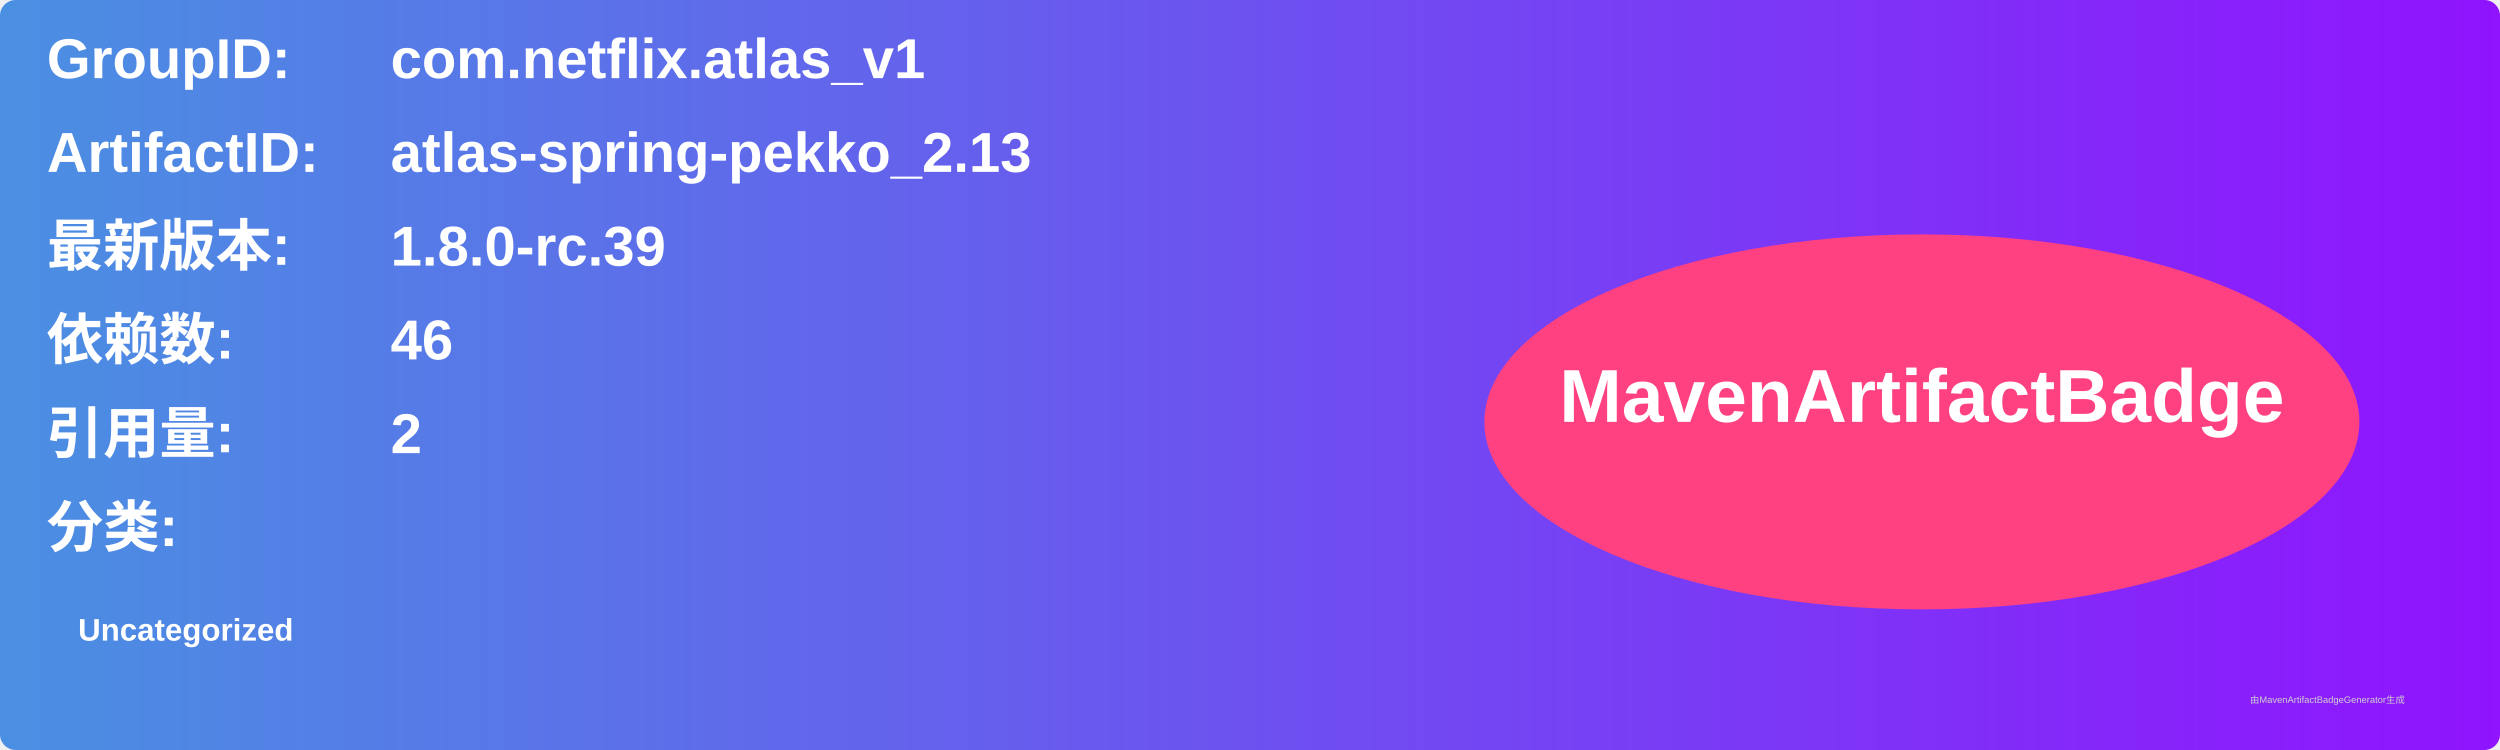
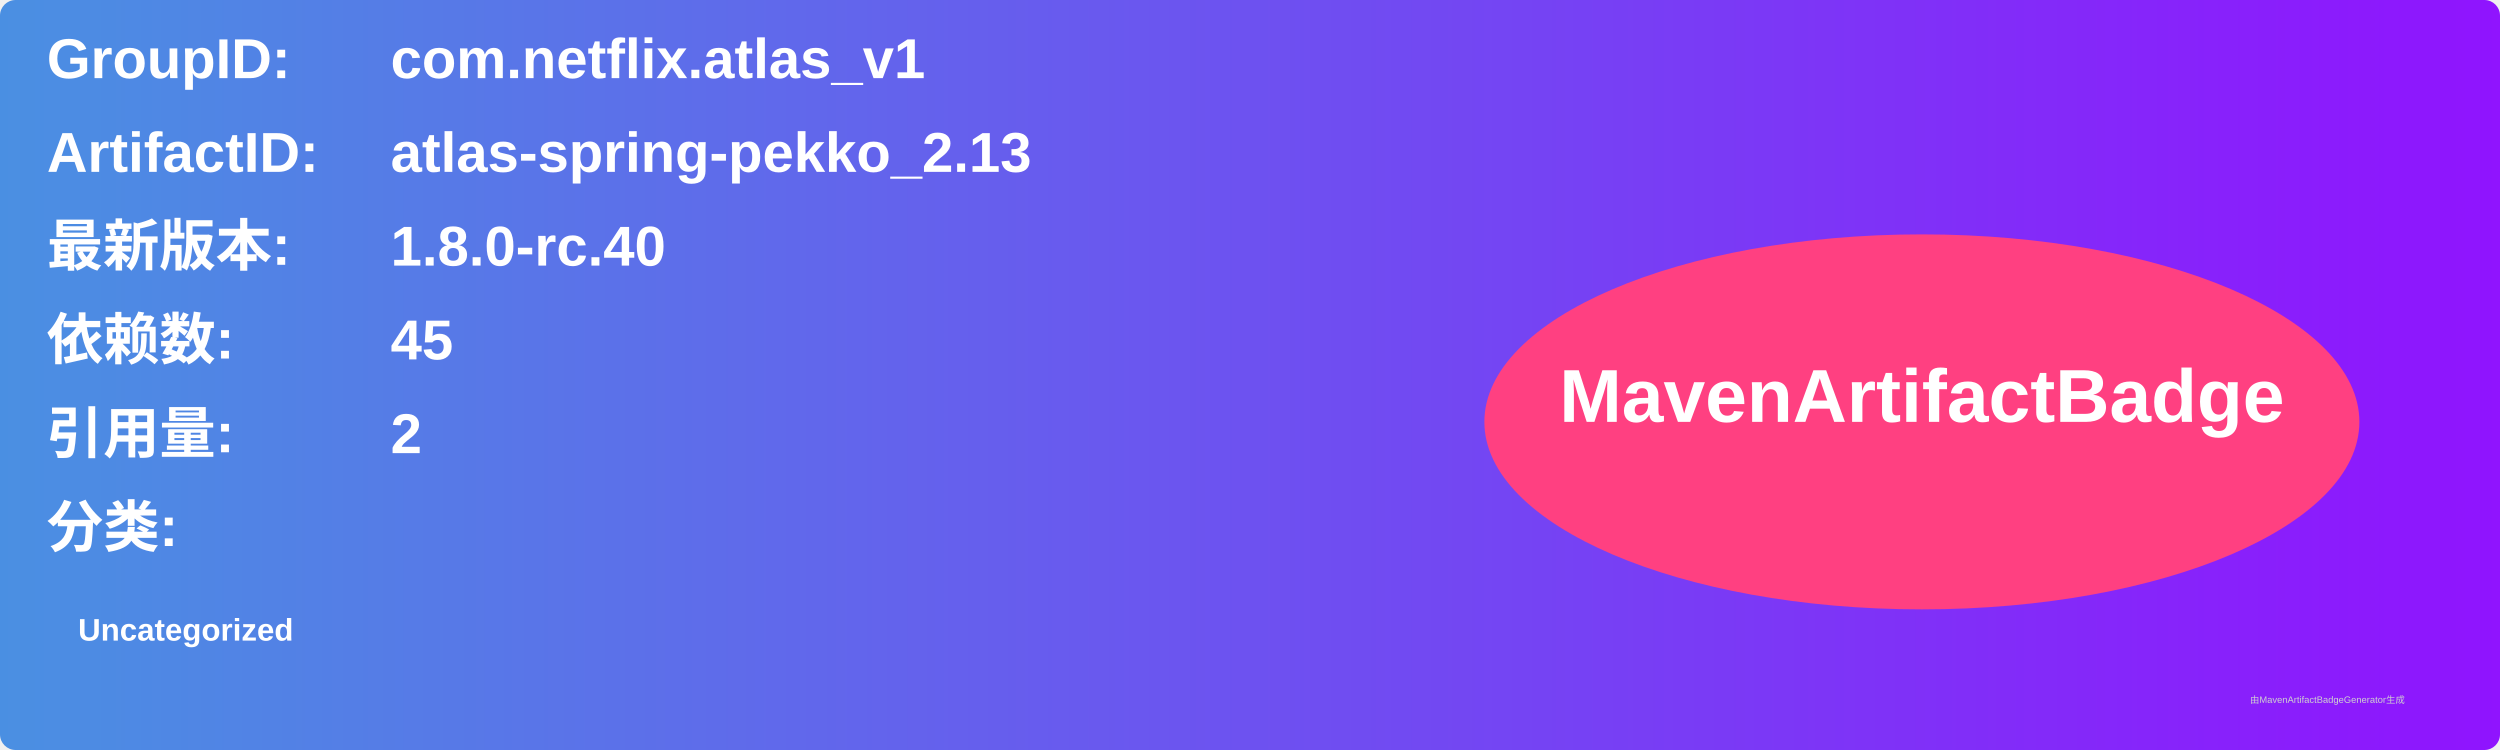
<svg xmlns="http://www.w3.org/2000/svg" width="800" height="240" viewBox="0 0 800 240">
  <linearGradient id="grad" x1="0%" y1="0%" x2="100%" y2="0%">
    <stop offset="0%" stop-color="#4a90e2" />
    <stop offset="100%" stop-color="#9013fe" />
  </linearGradient>
  <rect width="100%" height="100%" rx="5" ry="5" fill="url(#grad)" />
  <g transform="translate(15, 15)">
    <text x="0" y="10" font-family="Arial" font-size="18" fill="white" font-weight="bold" width="260">GroupID:</text>
    <text x="110" y="10" font-family="Arial" font-size="18" fill="white" font-weight="bold" width="460">com.netflix.atlas_v1</text>
    <text x="0" y="40" font-family="Arial" font-size="18" fill="white" font-weight="bold" width="260">ArtifactID:</text>
    <text x="110" y="40" font-family="Arial" font-size="18" fill="white" font-weight="bold" width="460">atlas-spring-pekko_2.13</text>
    <text x="0" y="70" font-family="Arial" font-size="18" fill="white" font-weight="bold">最新版本:</text>
    <text x="110" y="70" font-family="Arial" font-size="18" fill="white" font-weight="bold">
-       <tspan font-weight="bold">1.8.0-rc.39</tspan>
+       <tspan font-weight="bold">1.8.0-rc.40</tspan>
    </text>
    <text x="0" y="100" font-family="Arial" font-size="18" fill="white" font-weight="bold">依赖数: </text>
    <text x="110" y="100" font-family="Arial" font-size="18" fill="white">
-       <tspan font-weight="bold">46</tspan>
+       <tspan font-weight="bold">45</tspan>
    </text>
    <text x="0" y="130" font-family="Arial" font-size="18" fill="white" font-weight="bold">引用量: </text>
    <text x="110" y="130" font-family="Arial" font-size="18" fill="white">
      <tspan font-weight="bold">2</tspan>
    </text>
    <text x="0" y="160" font-family="Arial" font-size="18" fill="white" font-weight="bold">分类:</text>
    <text x="10" y="190" font-family="Arial" font-size="10" fill="white">
      <tspan font-weight="bold">Uncategorized</tspan>
    </text>
    <ellipse cx="600" cy="120" rx="140" ry="60" fill="#ff4081" />
    <text x="600" y="120" text-anchor="middle" font-family="Arial" font-size="24" fill="white" font-weight="bold">MavenArtifactBadge</text>
  </g>
  <text x="720" y="225" font-family="Arial" font-size="3" fill="#d0d0d0">由MavenArtifactBadgeGenerator生成</text>
</svg>
